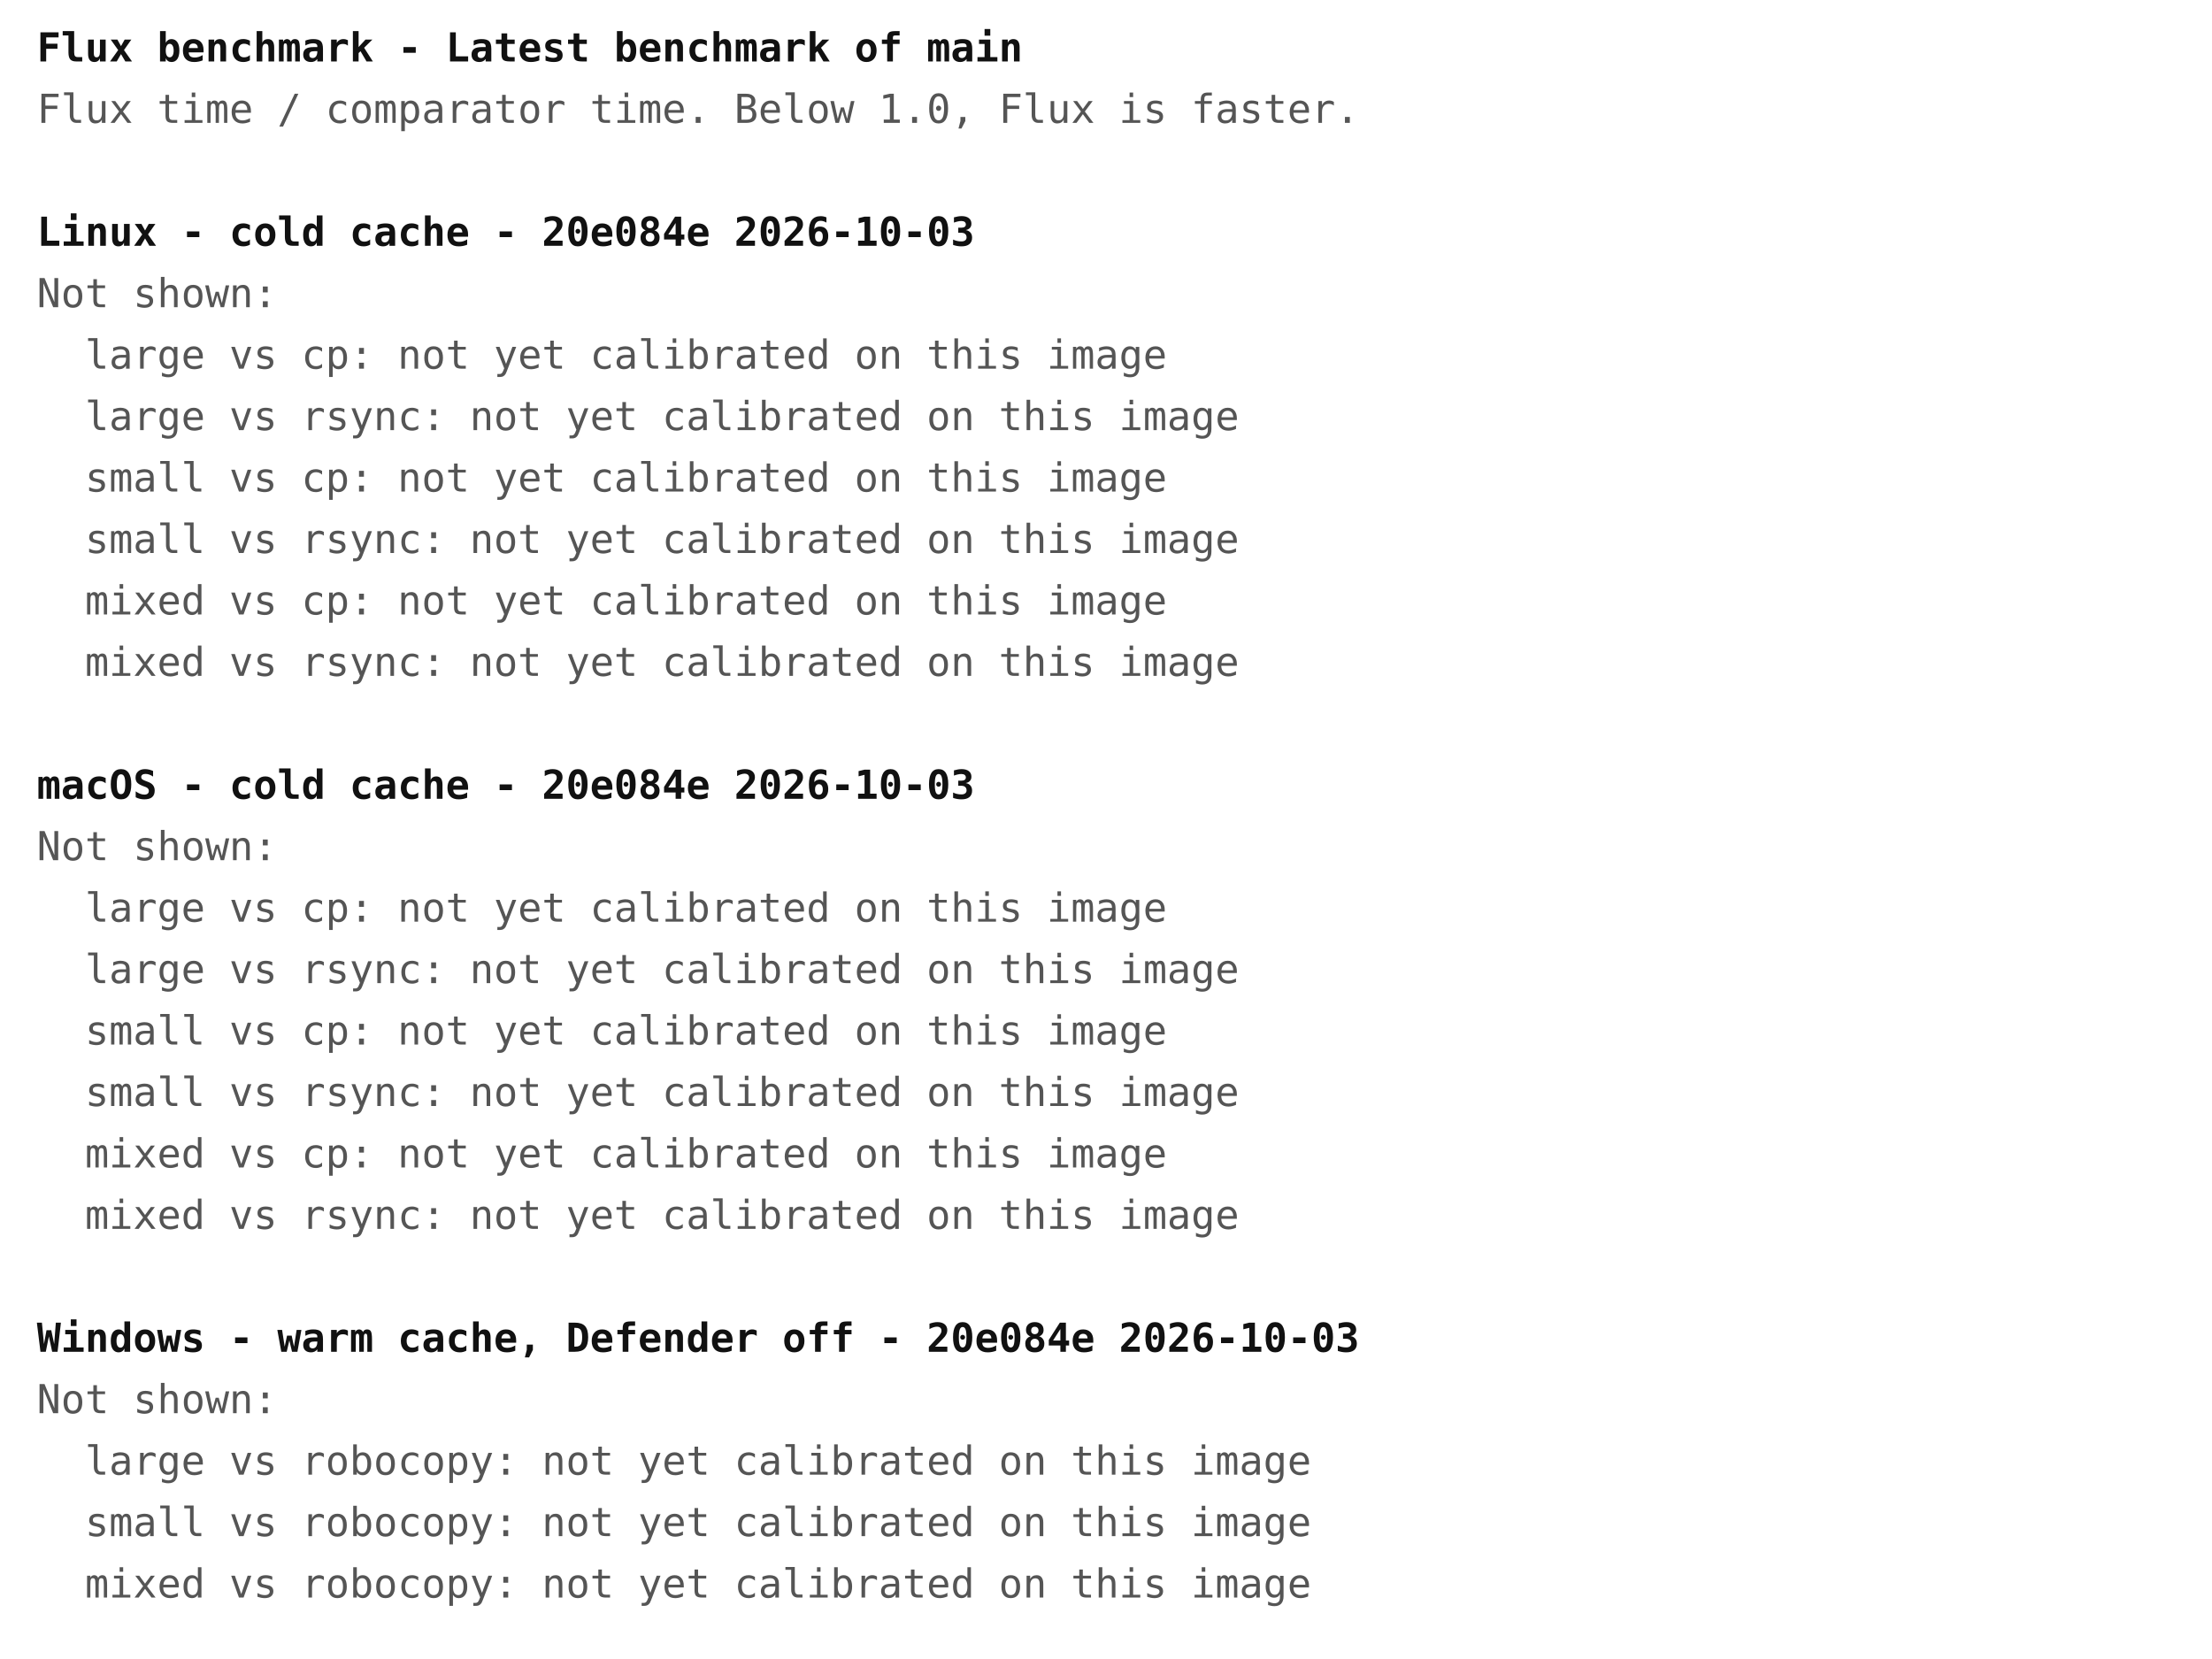
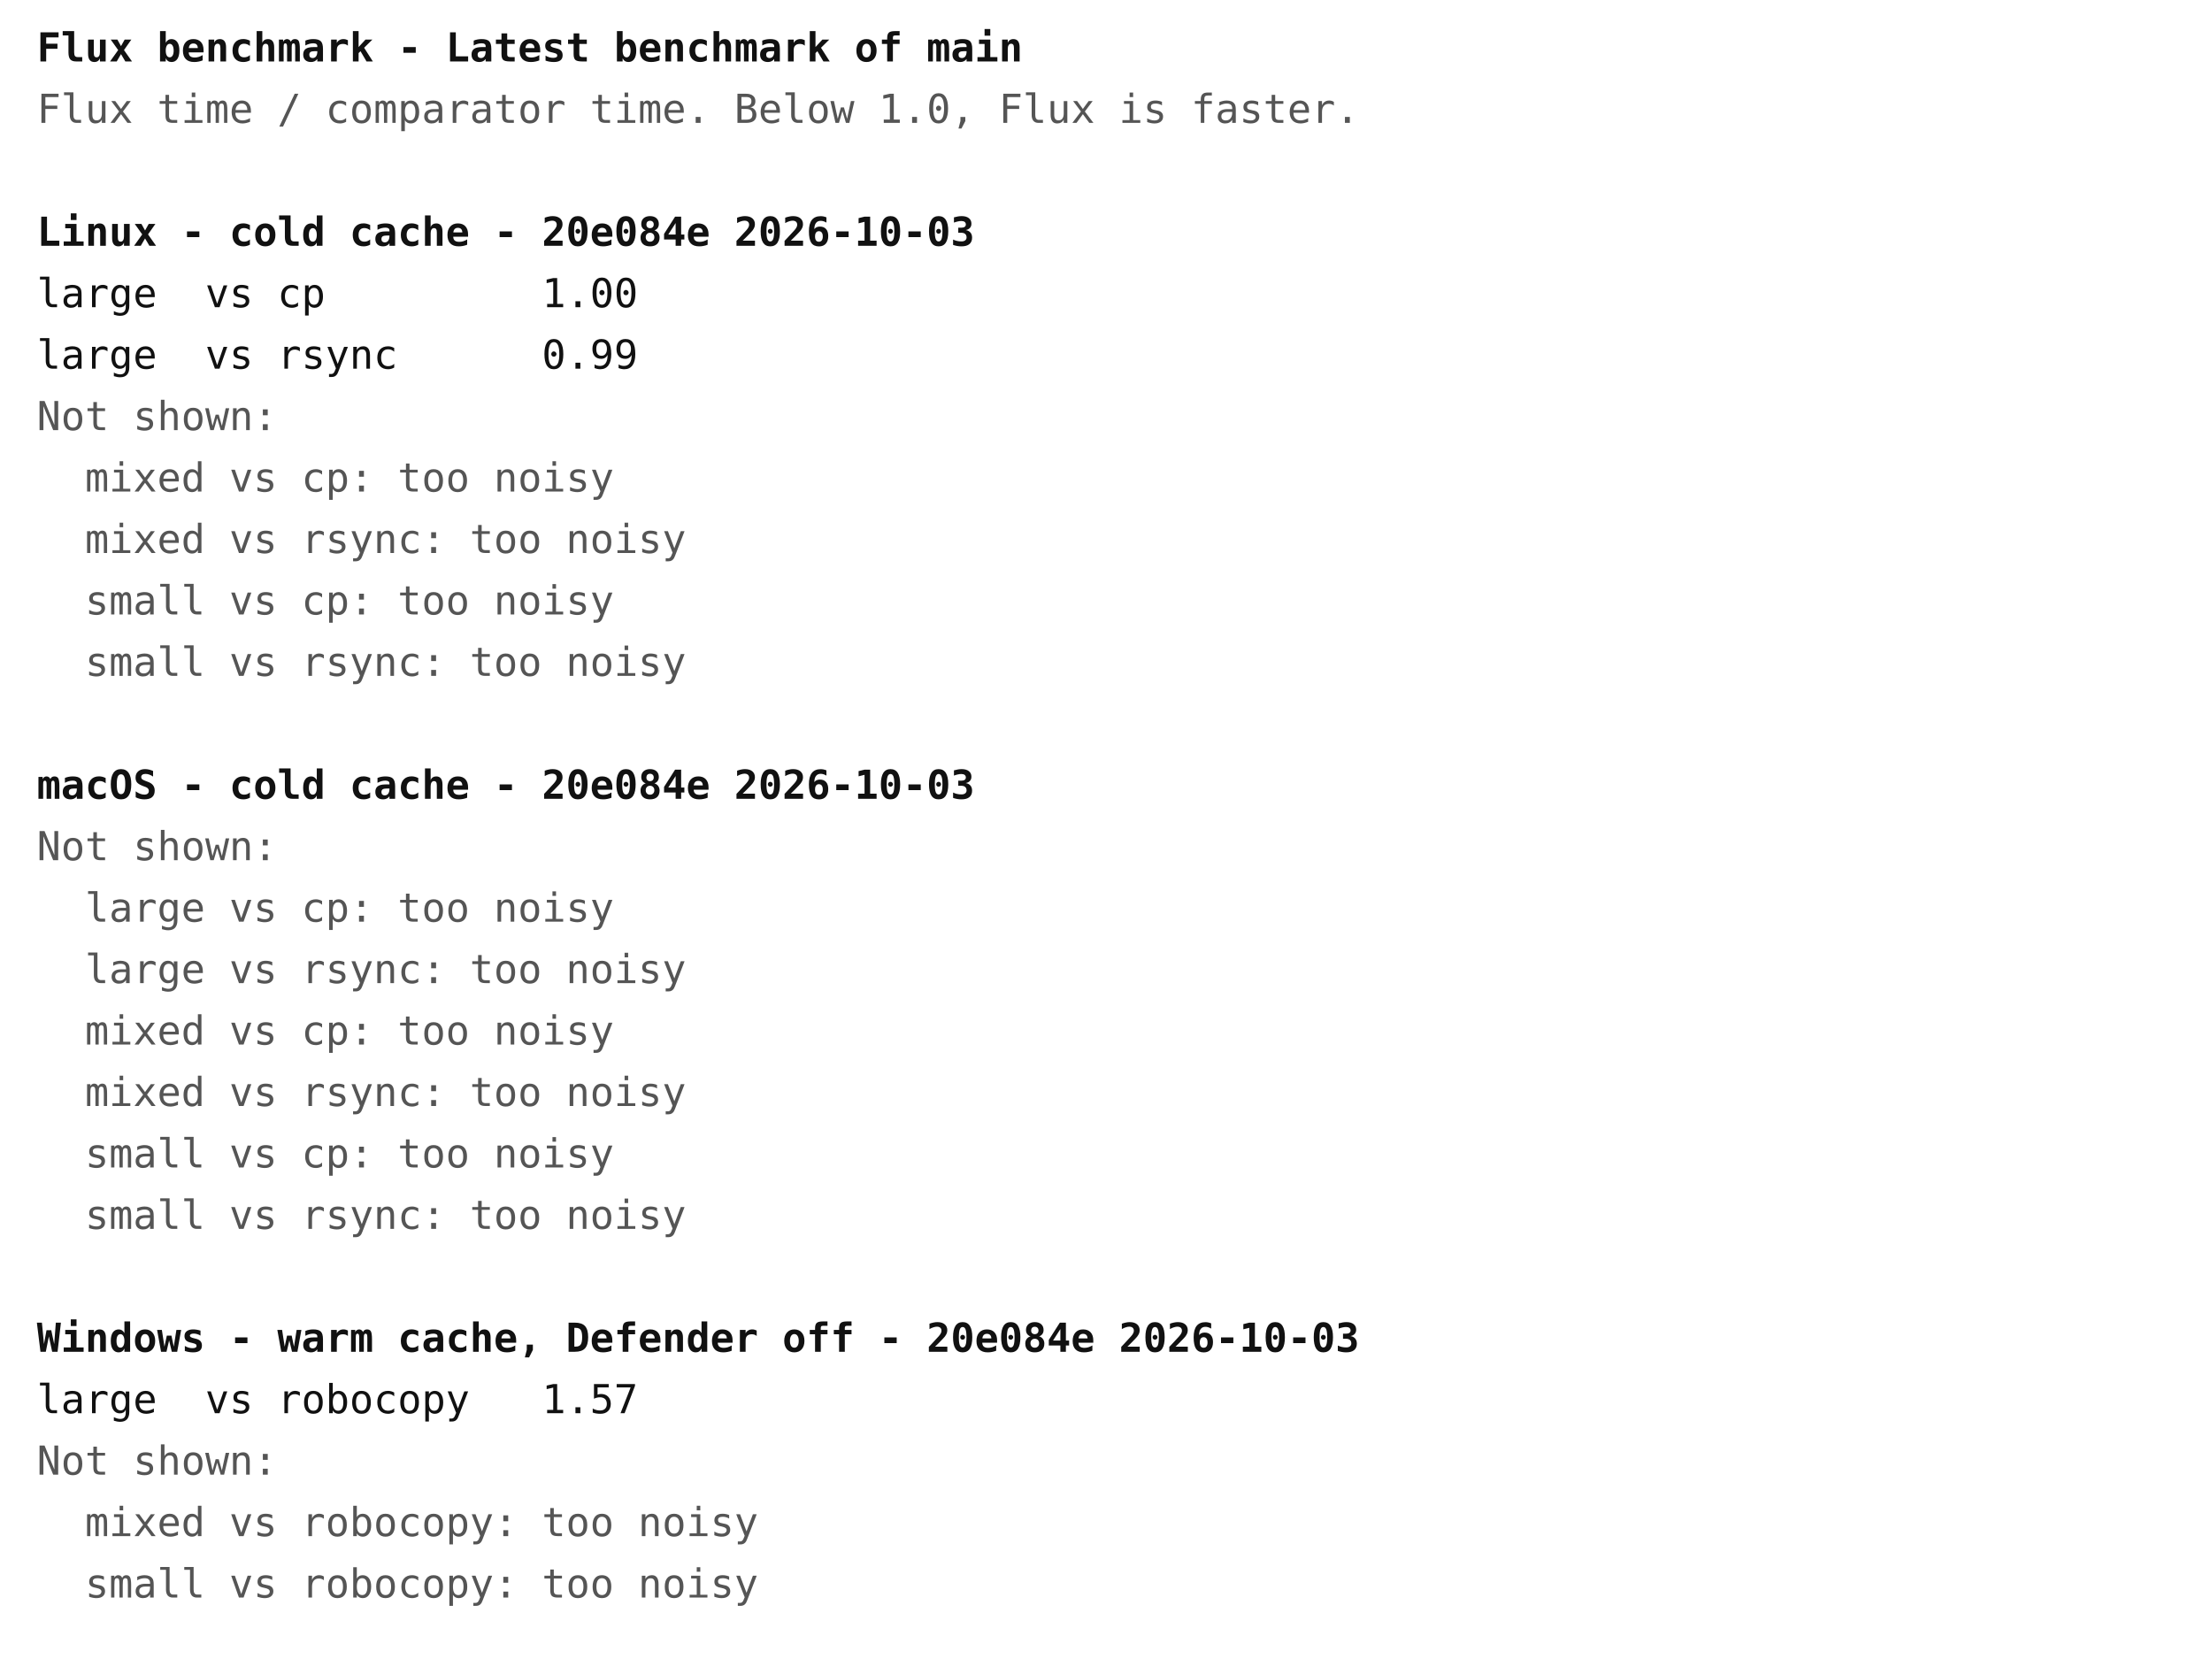
<svg xmlns="http://www.w3.org/2000/svg" width="720" height="540" font-family="ui-monospace, Menlo, Consolas, monospace" font-size="13">
  <rect width="720" height="540" fill="#ffffff" />
  <text x="12" y="20" fill="#111111" font-weight="bold" xml:space="preserve">Flux benchmark - Latest benchmark of main</text>
  <text x="12" y="40" fill="#555555" font-weight="normal" xml:space="preserve">Flux time / comparator time. Below 1.0, Flux is faster.</text>
  <text x="12" y="80" fill="#111111" font-weight="bold" xml:space="preserve">Linux - cold cache - 20e084e 2026-10-03</text>
-   <text x="12" y="100" fill="#555555" font-weight="normal" xml:space="preserve">Not shown:</text>
-   <text x="12" y="120" fill="#555555" font-weight="normal" xml:space="preserve">  large vs cp: not yet calibrated on this image</text>
-   <text x="12" y="140" fill="#555555" font-weight="normal" xml:space="preserve">  large vs rsync: not yet calibrated on this image</text>
-   <text x="12" y="160" fill="#555555" font-weight="normal" xml:space="preserve">  small vs cp: not yet calibrated on this image</text>
-   <text x="12" y="180" fill="#555555" font-weight="normal" xml:space="preserve">  small vs rsync: not yet calibrated on this image</text>
-   <text x="12" y="200" fill="#555555" font-weight="normal" xml:space="preserve">  mixed vs cp: not yet calibrated on this image</text>
-   <text x="12" y="220" fill="#555555" font-weight="normal" xml:space="preserve">  mixed vs rsync: not yet calibrated on this image</text>
+   <text x="12" y="100" fill="#111111" font-weight="normal" xml:space="preserve">large  vs cp         1.00</text>
+   <text x="12" y="120" fill="#111111" font-weight="normal" xml:space="preserve">large  vs rsync      0.99</text>
+   <text x="12" y="140" fill="#555555" font-weight="normal" xml:space="preserve">Not shown:</text>
+   <text x="12" y="160" fill="#555555" font-weight="normal" xml:space="preserve">  mixed vs cp: too noisy</text>
+   <text x="12" y="180" fill="#555555" font-weight="normal" xml:space="preserve">  mixed vs rsync: too noisy</text>
+   <text x="12" y="200" fill="#555555" font-weight="normal" xml:space="preserve">  small vs cp: too noisy</text>
+   <text x="12" y="220" fill="#555555" font-weight="normal" xml:space="preserve">  small vs rsync: too noisy</text>
  <text x="12" y="260" fill="#111111" font-weight="bold" xml:space="preserve">macOS - cold cache - 20e084e 2026-10-03</text>
  <text x="12" y="280" fill="#555555" font-weight="normal" xml:space="preserve">Not shown:</text>
-   <text x="12" y="300" fill="#555555" font-weight="normal" xml:space="preserve">  large vs cp: not yet calibrated on this image</text>
-   <text x="12" y="320" fill="#555555" font-weight="normal" xml:space="preserve">  large vs rsync: not yet calibrated on this image</text>
-   <text x="12" y="340" fill="#555555" font-weight="normal" xml:space="preserve">  small vs cp: not yet calibrated on this image</text>
-   <text x="12" y="360" fill="#555555" font-weight="normal" xml:space="preserve">  small vs rsync: not yet calibrated on this image</text>
-   <text x="12" y="380" fill="#555555" font-weight="normal" xml:space="preserve">  mixed vs cp: not yet calibrated on this image</text>
-   <text x="12" y="400" fill="#555555" font-weight="normal" xml:space="preserve">  mixed vs rsync: not yet calibrated on this image</text>
+   <text x="12" y="300" fill="#555555" font-weight="normal" xml:space="preserve">  large vs cp: too noisy</text>
+   <text x="12" y="320" fill="#555555" font-weight="normal" xml:space="preserve">  large vs rsync: too noisy</text>
+   <text x="12" y="340" fill="#555555" font-weight="normal" xml:space="preserve">  mixed vs cp: too noisy</text>
+   <text x="12" y="360" fill="#555555" font-weight="normal" xml:space="preserve">  mixed vs rsync: too noisy</text>
+   <text x="12" y="380" fill="#555555" font-weight="normal" xml:space="preserve">  small vs cp: too noisy</text>
+   <text x="12" y="400" fill="#555555" font-weight="normal" xml:space="preserve">  small vs rsync: too noisy</text>
  <text x="12" y="440" fill="#111111" font-weight="bold" xml:space="preserve">Windows - warm cache, Defender off - 20e084e 2026-10-03</text>
-   <text x="12" y="460" fill="#555555" font-weight="normal" xml:space="preserve">Not shown:</text>
-   <text x="12" y="480" fill="#555555" font-weight="normal" xml:space="preserve">  large vs robocopy: not yet calibrated on this image</text>
-   <text x="12" y="500" fill="#555555" font-weight="normal" xml:space="preserve">  small vs robocopy: not yet calibrated on this image</text>
-   <text x="12" y="520" fill="#555555" font-weight="normal" xml:space="preserve">  mixed vs robocopy: not yet calibrated on this image</text>
+   <text x="12" y="460" fill="#111111" font-weight="normal" xml:space="preserve">large  vs robocopy   1.57</text>
+   <text x="12" y="480" fill="#555555" font-weight="normal" xml:space="preserve">Not shown:</text>
+   <text x="12" y="500" fill="#555555" font-weight="normal" xml:space="preserve">  mixed vs robocopy: too noisy</text>
+   <text x="12" y="520" fill="#555555" font-weight="normal" xml:space="preserve">  small vs robocopy: too noisy</text>
</svg>
